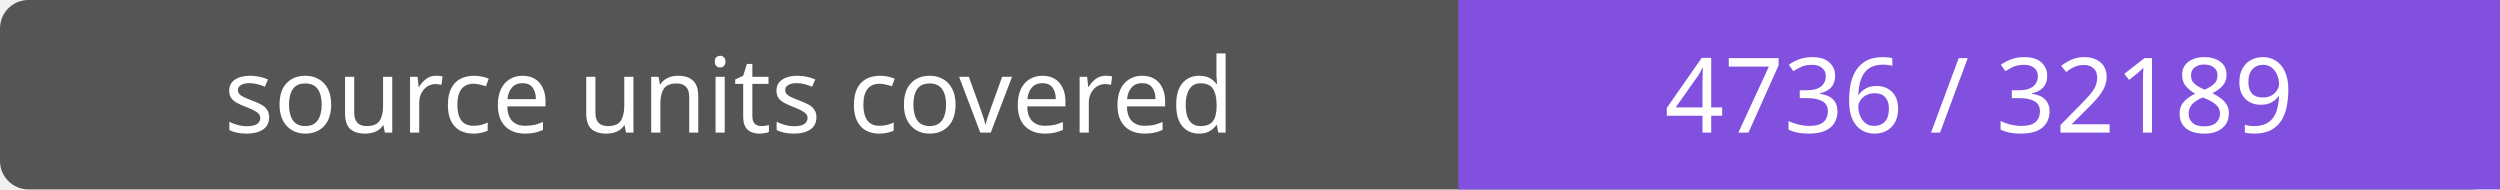
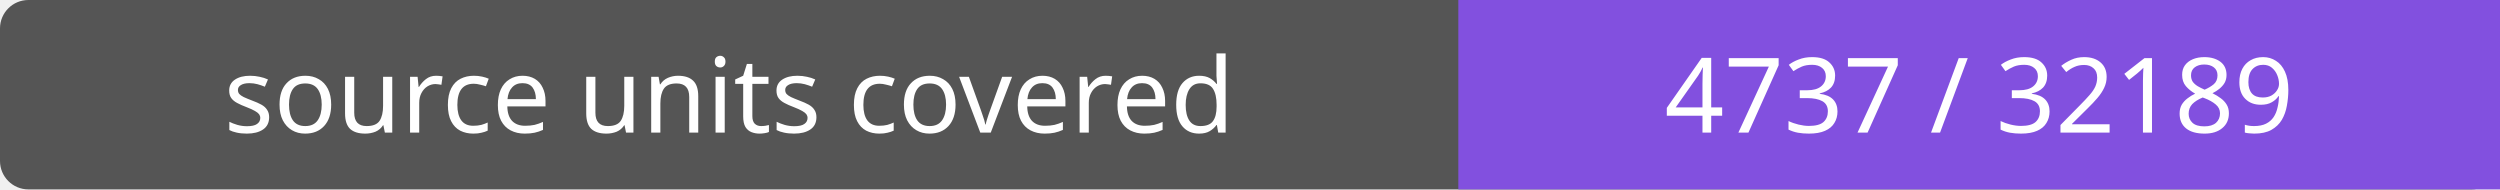
- <svg xmlns="http://www.w3.org/2000/svg" width="264" height="20" role="img" aria-label="source units covered: 4736 / 32189">
+ <svg xmlns="http://www.w3.org/2000/svg" width="264" height="20" role="img" aria-label="source units covered: 4737 / 32189">
  <rect width="264" height="20" rx="3" fill="#555" />
  <path fill="#8250df" d="M154 0h110v20H154z" />
  <g fill="#fff" text-anchor="middle" font-family="Verdana,sans-serif" font-size="11">
    <text x="77.0" y="14">source units covered</text>
-     <text x="209.0" y="14">4736 / 32189</text>
+     <text x="209.0" y="14">4737 / 32189</text>
  </g>
</svg>
